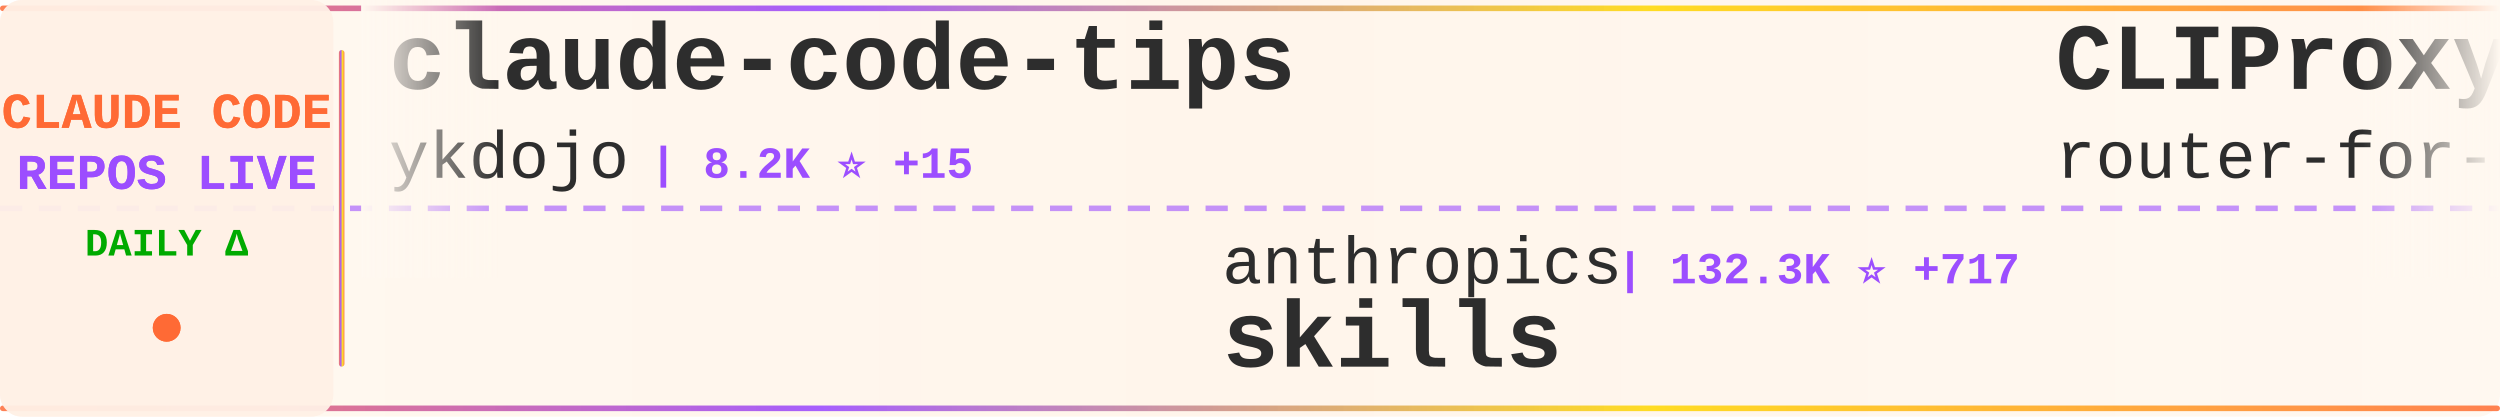
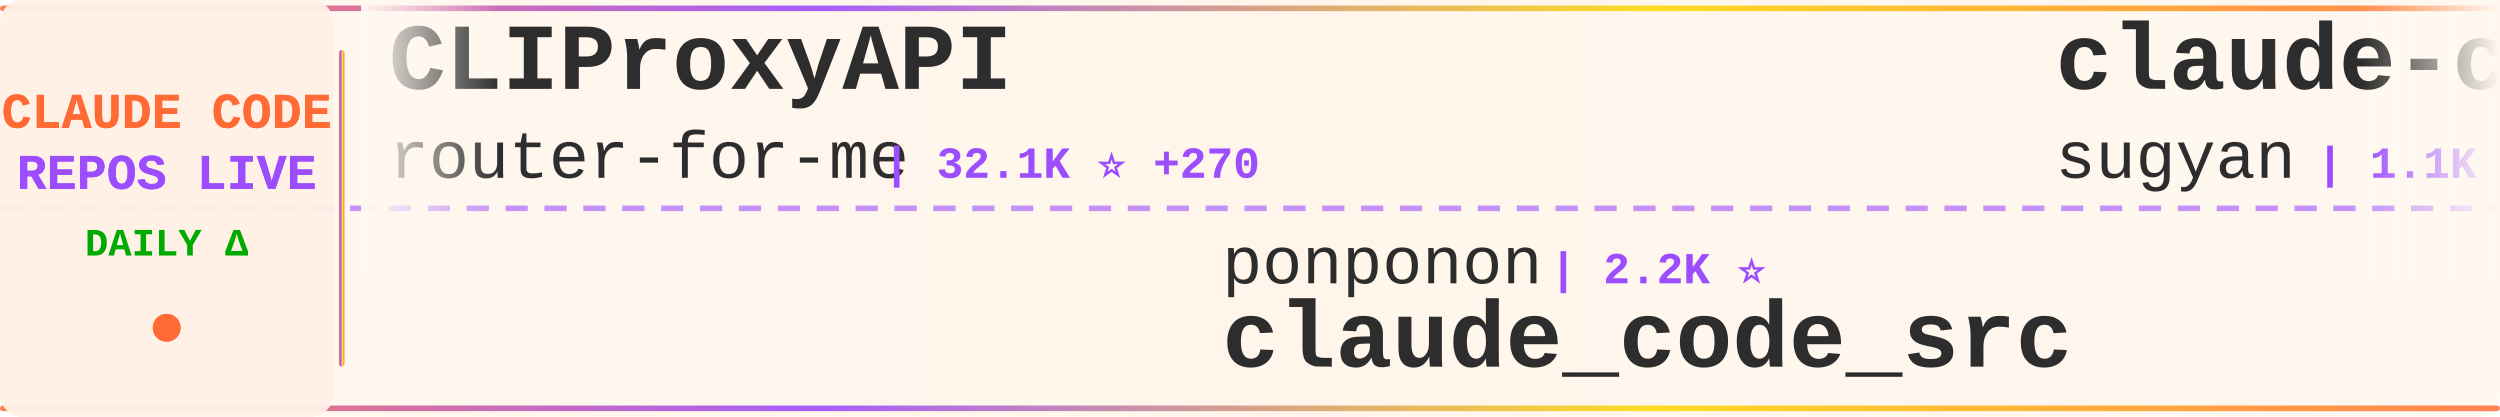
<svg xmlns="http://www.w3.org/2000/svg" width="900" height="150">
  <defs>
    <linearGradient id="tickerBg" x1="0%" y1="0%" x2="100%" y2="0%">
      <stop offset="0%" style="stop-color:#fff8f0;stop-opacity:0.98" />
      <stop offset="50%" style="stop-color:#fff5eb;stop-opacity:1" />
      <stop offset="100%" style="stop-color:#fff8f0;stop-opacity:0.98" />
    </linearGradient>
    <linearGradient id="borderGrad" x1="0%" y1="0%" x2="100%" y2="0%">
      <stop offset="0%" style="stop-color:#FF6B35;stop-opacity:0.85">
        <animate attributeName="stop-opacity" values="0.85;1;0.85" dur="2s" repeatCount="indefinite" />
      </stop>
      <stop offset="33%" style="stop-color:#9C4EFF;stop-opacity:0.9">
        <animate attributeName="stop-opacity" values="0.9;1;0.9" dur="2.2s" repeatCount="indefinite" />
      </stop>
      <stop offset="66%" style="stop-color:#FFD700;stop-opacity:0.85">
        <animate attributeName="stop-opacity" values="0.85;1;0.85" dur="1.8s" repeatCount="indefinite" />
      </stop>
      <stop offset="100%" style="stop-color:#FF6B35;stop-opacity:0.85">
        <animate attributeName="stop-opacity" values="0.85;1;0.85" dur="2s" repeatCount="indefinite" />
      </stop>
    </linearGradient>
    <filter id="textGlow">
      <feGaussianBlur stdDeviation="0.15" result="coloredBlur" />
      <feMerge>
        <feMergeNode in="coloredBlur" />
        <feMergeNode in="SourceGraphic" />
      </feMerge>
    </filter>
    <filter id="metricGlow">
      <feGaussianBlur stdDeviation="0.2" result="coloredBlur" />
      <feMerge>
        <feMergeNode in="coloredBlur" />
        <feMergeNode in="SourceGraphic" />
      </feMerge>
    </filter>
    <linearGradient id="leftFade" x1="0%" y1="0%" x2="100%" y2="0%">
      <stop offset="0%" style="stop-color:#fff8f0;stop-opacity:1" />
      <stop offset="100%" style="stop-color:#fff8f0;stop-opacity:0" />
    </linearGradient>
    <linearGradient id="rightFade" x1="0%" y1="0%" x2="100%" y2="0%">
      <stop offset="0%" style="stop-color:#fff8f0;stop-opacity:0" />
      <stop offset="100%" style="stop-color:#fff8f0;stop-opacity:1" />
    </linearGradient>
  </defs>
  <rect width="900" height="150" fill="url(#tickerBg)" rx="8" />
  <rect x="0" y="2" width="900" height="2" fill="url(#borderGrad)" rx="1" />
  <rect x="0" y="146" width="900" height="2" fill="url(#borderGrad)" rx="1" />
  <line x1="0" y1="75" x2="900" y2="75" stroke="#9C4EFF" stroke-width="2" stroke-dasharray="8 6" opacity="0.6" />
  <rect x="0" y="0" width="120" height="150" fill="#fff0e6" opacity="0.95" rx="8" />
  <text x="60" y="46" font-family="'Courier New', monospace" font-size="18" font-weight="bold" fill="#FF6B35" text-anchor="middle" filter="url(#textGlow)">
    CLAUDE CODE
  </text>
  <text x="60" y="68" font-family="'Courier New', monospace" font-size="18" font-weight="bold" fill="#9C4EFF" text-anchor="middle" filter="url(#textGlow)">
    REPOS LIVE
  </text>
  <text x="60" y="92" font-family="'Courier New', monospace" font-size="14" font-weight="bold" fill="#00aa00" text-anchor="middle">
    DAILY Δ
  </text>
  <circle cx="60" cy="118" r="5" fill="#FF6B35" filter="url(#metricGlow)">
    <animate attributeName="r" values="4;6;4" dur="1.5s" repeatCount="indefinite" />
    <animate attributeName="opacity" values="0.6;1;0.6" dur="1.5s" repeatCount="indefinite" />
  </circle>
  <rect x="122" y="18" width="2" height="114" fill="url(#borderGrad)" rx="1" />
  <clipPath id="tickerClip">
    <rect x="130" y="0" width="770" height="150" />
  </clipPath>
  <g clip-path="url(#tickerClip)">
    <g id="tickerItems">
      <animateTransform attributeName="transform" attributeType="XML" type="translate" from="0 0" to="-3000 0" dur="54s" repeatCount="indefinite" />
      <g transform="translate(0, 0)">
-         <text x="140" y="32" font-family="'Courier New', monospace" font-size="34" font-weight="bold" fill="#2d2d2d">claude-code-tips</text>
-         <text x="140" y="64" font-family="'Courier New', monospace" font-size="24" font-weight="normal" fill="#2d2d2d" opacity="1.0">ykdojo</text>
-         <text x="234" y="64" font-family="'Courier New', monospace" font-size="16" font-weight="bold" fill="#9C4EFF"> | 8.2K ⭐ +15</text>
+         <text x="140" y="32" font-family="'Courier New', monospace" font-size="34" font-weight="bold" fill="#2d2d2d">CLIProxyAPI</text>
+         <text x="140" y="64" font-family="'Courier New', monospace" font-size="24" font-weight="normal" fill="#2d2d2d" opacity="1.0">router-for-me</text>
+         <text x="318" y="64" font-family="'Courier New', monospace" font-size="16" font-weight="bold" fill="#9C4EFF"> | 32.1K ⭐ +270</text>
      </g>
      <g transform="translate(300, 0)">
-         <text x="140" y="102" font-family="'Courier New', monospace" font-size="24" font-weight="normal" fill="#2d2d2d" opacity="1.0">anthropics</text>
-         <text x="282" y="102" font-family="'Courier New', monospace" font-size="16" font-weight="bold" fill="#9C4EFF"> | 132.3K ⭐ +717</text>
-         <text x="140" y="132" font-family="'Courier New', monospace" font-size="34" font-weight="bold" fill="#2d2d2d">skills</text>
+         <text x="140" y="102" font-family="'Courier New', monospace" font-size="24" font-weight="normal" fill="#2d2d2d" opacity="1.0">ponponon</text>
+         <text x="258" y="102" font-family="'Courier New', monospace" font-size="16" font-weight="bold" fill="#9C4EFF"> | 2.2K ⭐</text>
+         <text x="140" y="132" font-family="'Courier New', monospace" font-size="34" font-weight="bold" fill="#2d2d2d">claude_code_src</text>
      </g>
      <g transform="translate(600, 0)">
+         <text x="140" y="32" font-family="'Courier New', monospace" font-size="34" font-weight="bold" fill="#2d2d2d">claude-code-webui</text>
+         <text x="140" y="64" font-family="'Courier New', monospace" font-size="24" font-weight="normal" fill="#2d2d2d" opacity="1.0">sugyan</text>
+         <text x="234" y="64" font-family="'Courier New', monospace" font-size="16" font-weight="bold" fill="#9C4EFF"> | 1.1K ⭐ +3</text>
+       </g>
+       <g transform="translate(900, 0)">
+         <text x="140" y="102" font-family="'Courier New', monospace" font-size="24" font-weight="normal" fill="#2d2d2d" opacity="1.0">diet103</text>
+         <text x="246" y="102" font-family="'Courier New', monospace" font-size="16" font-weight="bold" fill="#9C4EFF"> | 9.6K ⭐ +3</text>
+         <text x="140" y="132" font-family="'Courier New', monospace" font-size="34" font-weight="bold" fill="#2d2d2d">claude-code-infrastructu...</text>
+       </g>
+       <g transform="translate(1200, 0)">
+         <text x="140" y="32" font-family="'Courier New', monospace" font-size="34" font-weight="bold" fill="#2d2d2d">claude-code-source</text>
+         <text x="140" y="64" font-family="'Courier New', monospace" font-size="24" font-weight="normal" fill="#2d2d2d" opacity="1.0">hangsman</text>
+         <text x="258" y="64" font-family="'Courier New', monospace" font-size="16" font-weight="bold" fill="#9C4EFF"> | 774 ⭐ +1</text>
+       </g>
+       <g transform="translate(1500, 0)">
+         <text x="140" y="102" font-family="'Courier New', monospace" font-size="24" font-weight="normal" fill="#2d2d2d" opacity="1.0">SeemSeam</text>
+         <text x="258" y="102" font-family="'Courier New', monospace" font-size="16" font-weight="bold" fill="#9C4EFF"> | 2.5K ⭐ +18</text>
+         <text x="140" y="132" font-family="'Courier New', monospace" font-size="34" font-weight="bold" fill="#2d2d2d">claude_codex_bridge</text>
+       </g>
+       <g transform="translate(1800, 0)">
+         <text x="140" y="32" font-family="'Courier New', monospace" font-size="34" font-weight="bold" fill="#2d2d2d">claude-code-from-source</text>
+         <text x="140" y="64" font-family="'Courier New', monospace" font-size="24" font-weight="normal" fill="#2d2d2d" opacity="1.0">alejandrobalderas</text>
+         <text x="366" y="64" font-family="'Courier New', monospace" font-size="16" font-weight="bold" fill="#9C4EFF"> | 1.9K ⭐ +3</text>
+       </g>
+       <g transform="translate(2100, 0)">
+         <text x="140" y="102" font-family="'Courier New', monospace" font-size="24" font-weight="normal" fill="#2d2d2d" opacity="1.0">FlorianBruniaux</text>
+         <text x="342" y="102" font-family="'Courier New', monospace" font-size="16" font-weight="bold" fill="#9C4EFF"> | 4.3K ⭐ +18</text>
+         <text x="140" y="132" font-family="'Courier New', monospace" font-size="34" font-weight="bold" fill="#2d2d2d">claude-code-ultimate-gui...</text>
+       </g>
+       <g transform="translate(2400, 0)">
+         <text x="140" y="32" font-family="'Courier New', monospace" font-size="34" font-weight="bold" fill="#2d2d2d">ClaudeCodeAgents</text>
+         <text x="140" y="64" font-family="'Courier New', monospace" font-size="24" font-weight="normal" fill="#2d2d2d" opacity="1.0">darcyegb</text>
+         <text x="258" y="64" font-family="'Courier New', monospace" font-size="16" font-weight="bold" fill="#9C4EFF"> | 691 ⭐ +2</text>
+       </g>
+       <g transform="translate(2700, 0)">
+         <text x="140" y="102" font-family="'Courier New', monospace" font-size="24" font-weight="normal" fill="#2d2d2d" opacity="1.0">lorryjovens-hub</text>
+         <text x="342" y="102" font-family="'Courier New', monospace" font-size="16" font-weight="bold" fill="#9C4EFF"> | 1.6K ⭐ +6</text>
+         <text x="140" y="132" font-family="'Courier New', monospace" font-size="34" font-weight="bold" fill="#2d2d2d">claude-code-rust</text>
+       </g>
+       <g transform="translate(3000, 0)">
        <text x="140" y="32" font-family="'Courier New', monospace" font-size="34" font-weight="bold" fill="#2d2d2d">CLIProxyAPI</text>
        <text x="140" y="64" font-family="'Courier New', monospace" font-size="24" font-weight="normal" fill="#2d2d2d" opacity="1.0">router-for-me</text>
-         <text x="318" y="64" font-family="'Courier New', monospace" font-size="16" font-weight="bold" fill="#9C4EFF"> | 32.1K ⭐ +266</text>
-       </g>
-       <g transform="translate(900, 0)">
-         <text x="140" y="102" font-family="'Courier New', monospace" font-size="24" font-weight="normal" fill="#2d2d2d" opacity="1.0">luongnv89</text>
-         <text x="270" y="102" font-family="'Courier New', monospace" font-size="16" font-weight="bold" fill="#9C4EFF"> | 32.4K ⭐ +187</text>
-         <text x="140" y="132" font-family="'Courier New', monospace" font-size="34" font-weight="bold" fill="#2d2d2d">claude-howto</text>
-       </g>
-       <g transform="translate(1200, 0)">
-         <text x="140" y="32" font-family="'Courier New', monospace" font-size="34" font-weight="bold" fill="#2d2d2d">cc-switch</text>
-         <text x="140" y="64" font-family="'Courier New', monospace" font-size="24" font-weight="normal" fill="#2d2d2d" opacity="1.0">farion1231</text>
-         <text x="282" y="64" font-family="'Courier New', monospace" font-size="16" font-weight="bold" fill="#9C4EFF"> | 67.3K ⭐ +1.3K</text>
-       </g>
-       <g transform="translate(1500, 0)">
-         <text x="140" y="102" font-family="'Courier New', monospace" font-size="24" font-weight="normal" fill="#2d2d2d" opacity="1.0">forrestchang</text>
-         <text x="306" y="102" font-family="'Courier New', monospace" font-size="16" font-weight="bold" fill="#9C4EFF"> | 125.3K ⭐ +1.7K</text>
-         <text x="140" y="132" font-family="'Courier New', monospace" font-size="34" font-weight="bold" fill="#2d2d2d">andrej-karpathy-skills</text>
-       </g>
-       <g transform="translate(1800, 0)">
-         <text x="140" y="32" font-family="'Courier New', monospace" font-size="34" font-weight="bold" fill="#2d2d2d">Claude-Code-Source-Study</text>
-         <text x="140" y="64" font-family="'Courier New', monospace" font-size="24" font-weight="normal" fill="#2d2d2d" opacity="1.0">luyao618</text>
-         <text x="258" y="64" font-family="'Courier New', monospace" font-size="16" font-weight="bold" fill="#9C4EFF"> | 1.3K ⭐ +9</text>
-       </g>
-       <g transform="translate(2100, 0)">
-         <text x="140" y="102" font-family="'Courier New', monospace" font-size="24" font-weight="normal" fill="#2d2d2d" opacity="1.0">shareAI-lab</text>
-         <text x="294" y="102" font-family="'Courier New', monospace" font-size="16" font-weight="bold" fill="#9C4EFF"> | 59.8K ⭐ +272</text>
-         <text x="140" y="132" font-family="'Courier New', monospace" font-size="34" font-weight="bold" fill="#2d2d2d">learn-claude-code</text>
-       </g>
-       <g transform="translate(2400, 0)">
-         <text x="140" y="32" font-family="'Courier New', monospace" font-size="34" font-weight="bold" fill="#2d2d2d">ClaudeCode</text>
-         <text x="140" y="64" font-family="'Courier New', monospace" font-size="24" font-weight="normal" fill="#2d2d2d" opacity="1.0">guanshan</text>
-         <text x="258" y="64" font-family="'Courier New', monospace" font-size="16" font-weight="bold" fill="#9C4EFF"> | 59 ⭐</text>
-       </g>
-       <g transform="translate(2700, 0)">
-         <text x="140" y="102" font-family="'Courier New', monospace" font-size="24" font-weight="normal" fill="#2d2d2d" opacity="1.0">SeemSeam</text>
-         <text x="258" y="102" font-family="'Courier New', monospace" font-size="16" font-weight="bold" fill="#9C4EFF"> | 2.5K ⭐ +17</text>
-         <text x="140" y="132" font-family="'Courier New', monospace" font-size="34" font-weight="bold" fill="#2d2d2d">claude_codex_bridge</text>
-       </g>
-       <g transform="translate(3000, 0)">
-         <text x="140" y="32" font-family="'Courier New', monospace" font-size="34" font-weight="bold" fill="#2d2d2d">claude-code-tips</text>
-         <text x="140" y="64" font-family="'Courier New', monospace" font-size="24" font-weight="normal" fill="#2d2d2d" opacity="1.0">ykdojo</text>
-         <text x="234" y="64" font-family="'Courier New', monospace" font-size="16" font-weight="bold" fill="#9C4EFF"> | 8.2K ⭐ +15</text>
+         <text x="318" y="64" font-family="'Courier New', monospace" font-size="16" font-weight="bold" fill="#9C4EFF"> | 32.1K ⭐ +270</text>
      </g>
      <g transform="translate(3300, 0)">
-         <text x="140" y="102" font-family="'Courier New', monospace" font-size="24" font-weight="normal" fill="#2d2d2d" opacity="1.0">anthropics</text>
-         <text x="282" y="102" font-family="'Courier New', monospace" font-size="16" font-weight="bold" fill="#9C4EFF"> | 132.3K ⭐ +717</text>
-         <text x="140" y="132" font-family="'Courier New', monospace" font-size="34" font-weight="bold" fill="#2d2d2d">skills</text>
+         <text x="140" y="102" font-family="'Courier New', monospace" font-size="24" font-weight="normal" fill="#2d2d2d" opacity="1.0">ponponon</text>
+         <text x="258" y="102" font-family="'Courier New', monospace" font-size="16" font-weight="bold" fill="#9C4EFF"> | 2.2K ⭐</text>
+         <text x="140" y="132" font-family="'Courier New', monospace" font-size="34" font-weight="bold" fill="#2d2d2d">claude_code_src</text>
      </g>
      <g transform="translate(3600, 0)">
-         <text x="140" y="32" font-family="'Courier New', monospace" font-size="34" font-weight="bold" fill="#2d2d2d">CLIProxyAPI</text>
-         <text x="140" y="64" font-family="'Courier New', monospace" font-size="24" font-weight="normal" fill="#2d2d2d" opacity="1.0">router-for-me</text>
-         <text x="318" y="64" font-family="'Courier New', monospace" font-size="16" font-weight="bold" fill="#9C4EFF"> | 32.1K ⭐ +266</text>
+         <text x="140" y="32" font-family="'Courier New', monospace" font-size="34" font-weight="bold" fill="#2d2d2d">claude-code-webui</text>
+         <text x="140" y="64" font-family="'Courier New', monospace" font-size="24" font-weight="normal" fill="#2d2d2d" opacity="1.0">sugyan</text>
+         <text x="234" y="64" font-family="'Courier New', monospace" font-size="16" font-weight="bold" fill="#9C4EFF"> | 1.1K ⭐ +3</text>
      </g>
      <g transform="translate(3900, 0)">
-         <text x="140" y="102" font-family="'Courier New', monospace" font-size="24" font-weight="normal" fill="#2d2d2d" opacity="1.0">luongnv89</text>
-         <text x="270" y="102" font-family="'Courier New', monospace" font-size="16" font-weight="bold" fill="#9C4EFF"> | 32.4K ⭐ +187</text>
-         <text x="140" y="132" font-family="'Courier New', monospace" font-size="34" font-weight="bold" fill="#2d2d2d">claude-howto</text>
+         <text x="140" y="102" font-family="'Courier New', monospace" font-size="24" font-weight="normal" fill="#2d2d2d" opacity="1.0">diet103</text>
+         <text x="246" y="102" font-family="'Courier New', monospace" font-size="16" font-weight="bold" fill="#9C4EFF"> | 9.6K ⭐ +3</text>
+         <text x="140" y="132" font-family="'Courier New', monospace" font-size="34" font-weight="bold" fill="#2d2d2d">claude-code-infrastructu...</text>
      </g>
    </g>
  </g>
  <rect x="130" y="0" width="50" height="100" fill="url(#leftFade)" />
  <rect x="850" y="0" width="50" height="100" fill="url(#rightFade)" />
</svg>
